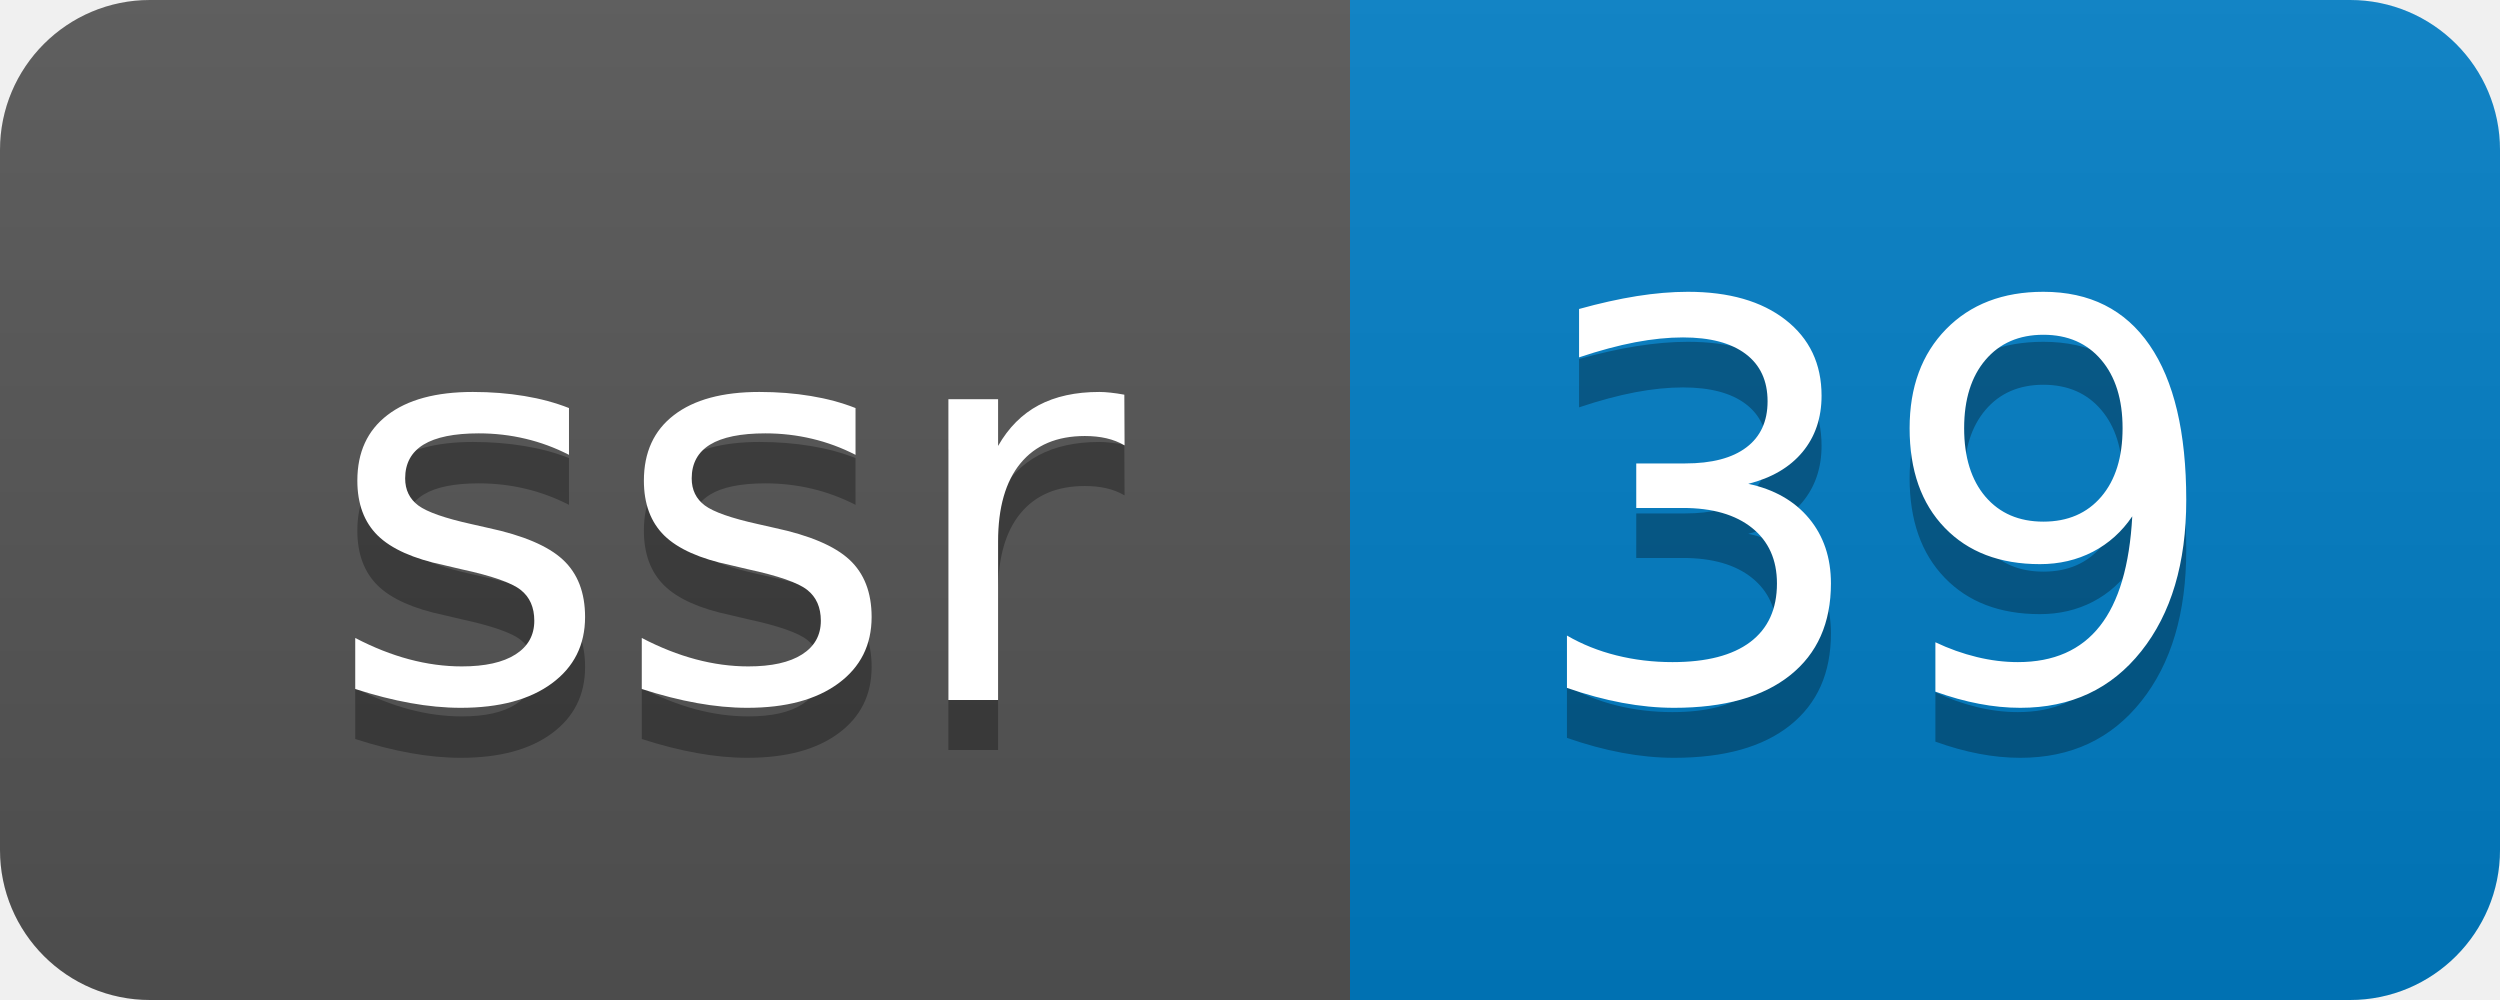
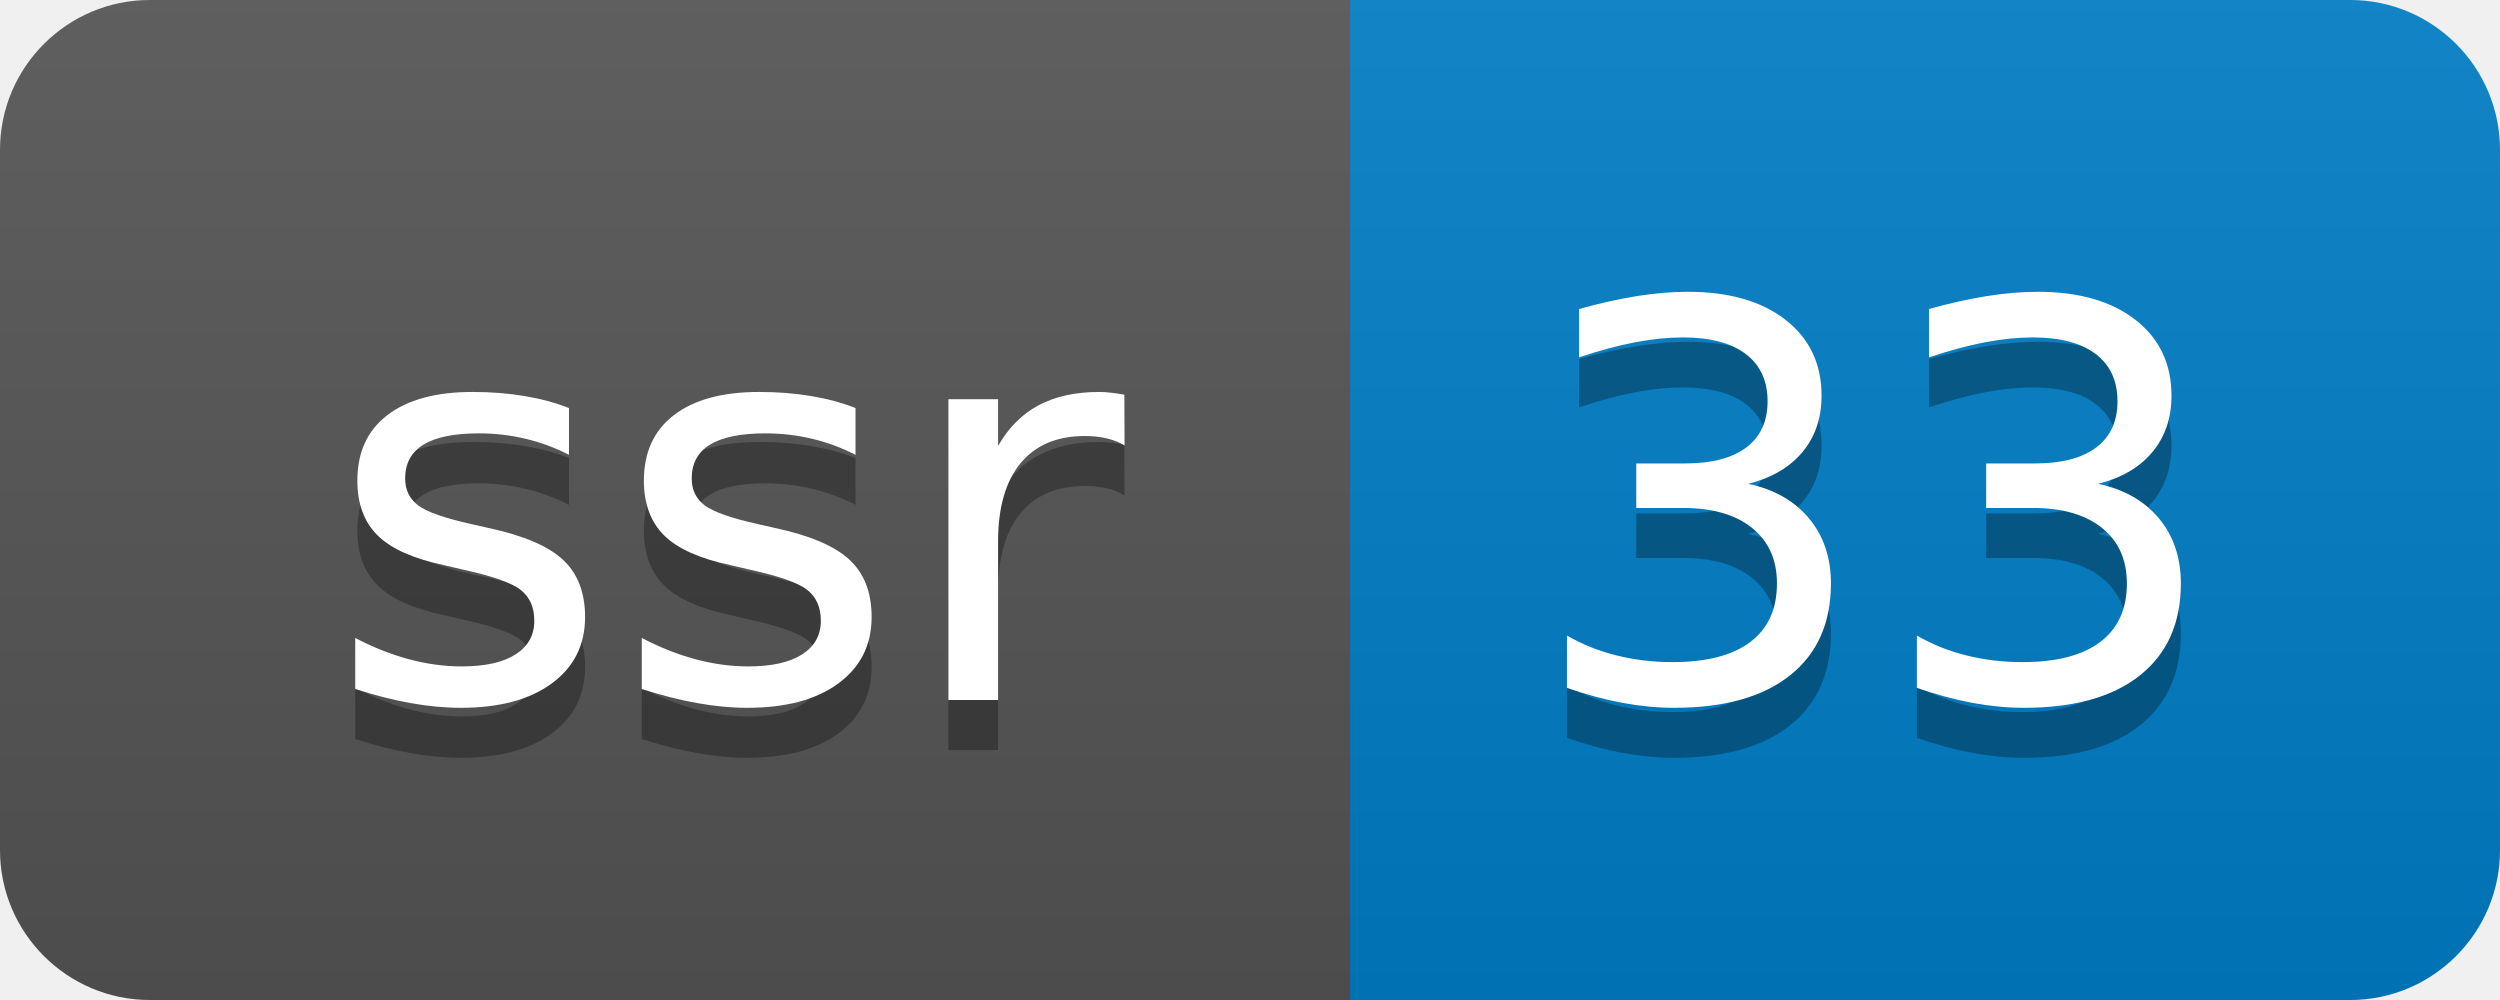
- <svg xmlns="http://www.w3.org/2000/svg" width="50" height="20" role="img" aria-label="ssr: 39">
+ <svg xmlns="http://www.w3.org/2000/svg" width="50" height="20" role="img" aria-label="ssr: 33">
  <linearGradient id="s" x2="0" y2="100%">
    <stop offset="0" stop-color="#bbb" stop-opacity=".1" />
    <stop offset="1" stop-opacity=".1" />
  </linearGradient>
  <clipPath id="r">
    <rect width="50" height="20" rx="3" fill="#fff" />
  </clipPath>
  <g clip-path="url(#r)">
    <rect width="27" height="20" fill="#555" />
    <rect x="27" width="23" height="20" fill="#007ec6" />
    <rect width="50" height="20" fill="url(#s)" />
  </g>
  <g fill="#fff" text-anchor="middle" font-family="Verdana,Geneva,DejaVu Sans,sans-serif" text-rendering="geometricPrecision" font-size="110">
    <text aria-hidden="true" x="145" y="150" fill="#010101" fill-opacity=".3" transform="scale(.1)" textLength="170">ssr</text>
    <text x="145" y="140" transform="scale(.1)" fill="#fff" textLength="170">ssr</text>
-     <text aria-hidden="true" x="375" y="150" fill="#010101" fill-opacity=".3" transform="scale(.1)" textLength="130">39</text>
-     <text x="375" y="140" transform="scale(.1)" fill="#fff" textLength="130">39</text>
+     <text aria-hidden="true" x="375" y="150" fill="#010101" fill-opacity=".3" transform="scale(.1)" textLength="130">33</text>
+     <text x="375" y="140" transform="scale(.1)" fill="#fff" textLength="130">33</text>
  </g>
</svg>
